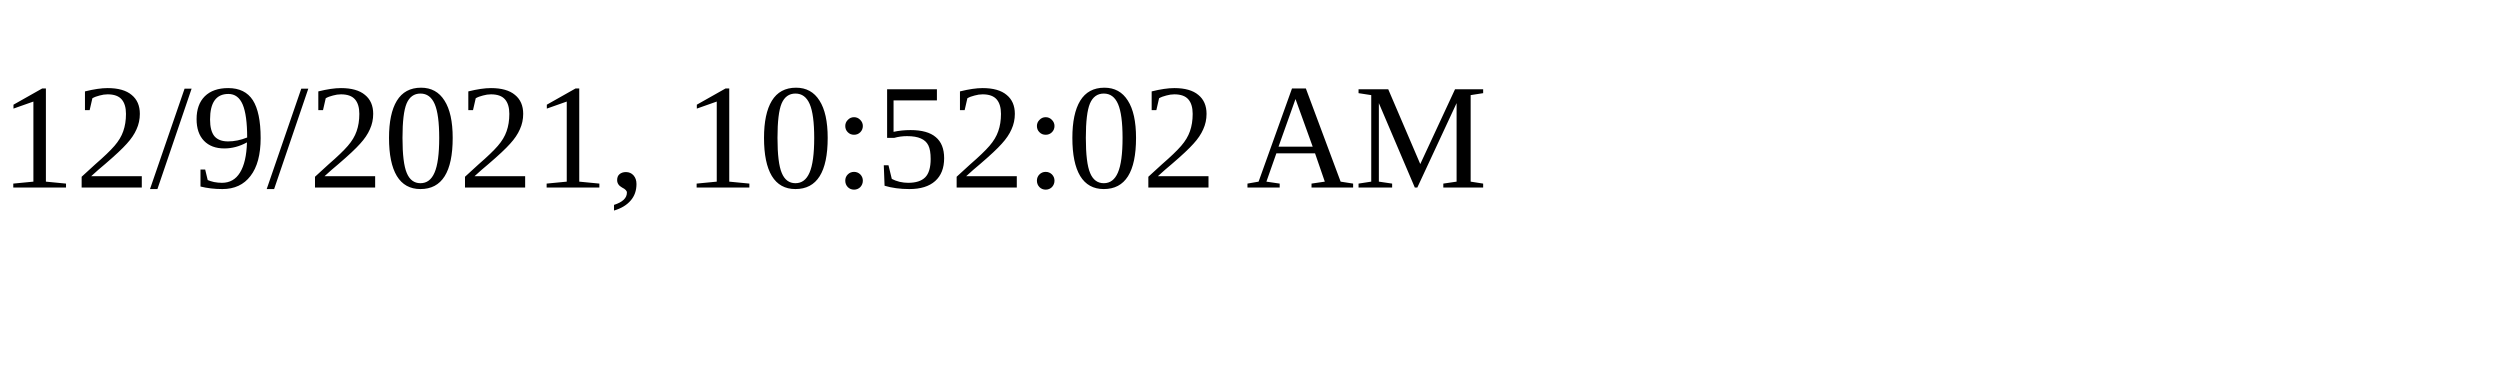
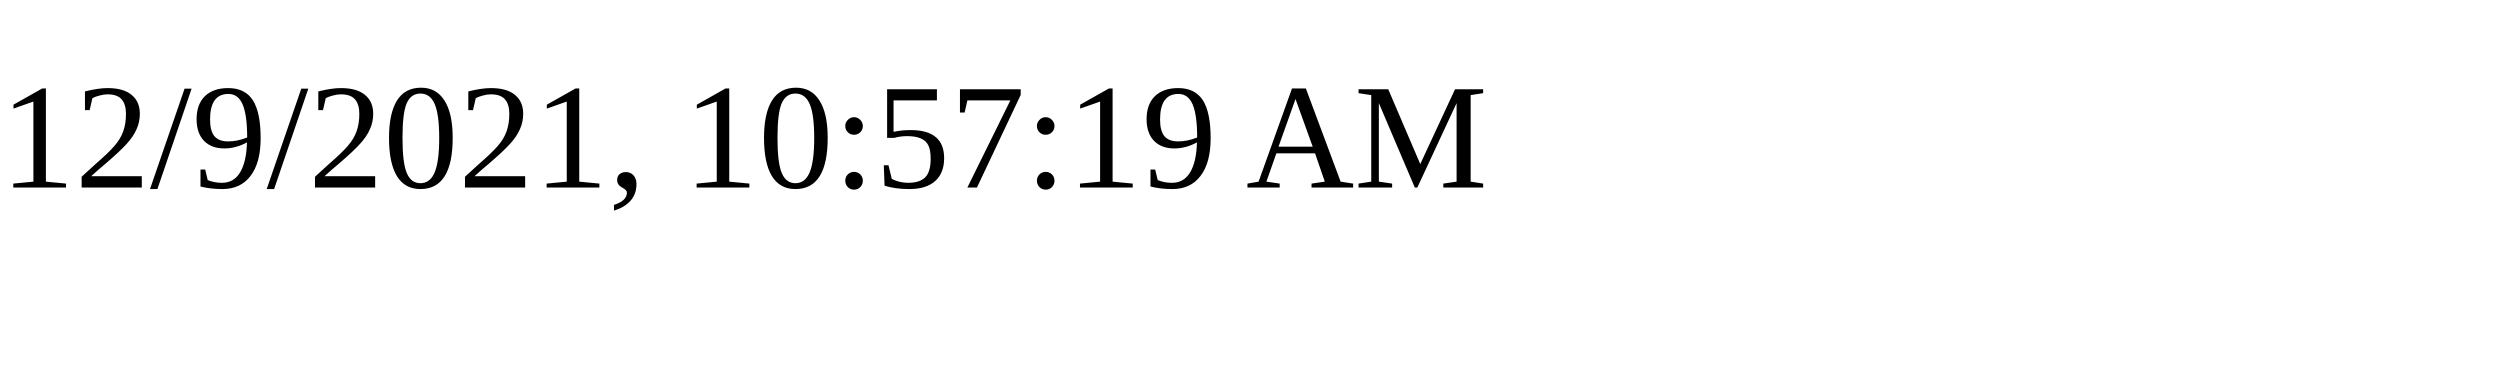
<svg xmlns="http://www.w3.org/2000/svg" height="30" width="200">
-   <text x="0" y="15">12/9/2021, 10:52:02 AM</text>
+   <text x="0" y="15">12/9/2021, 10:57:19 AM</text>
</svg>
